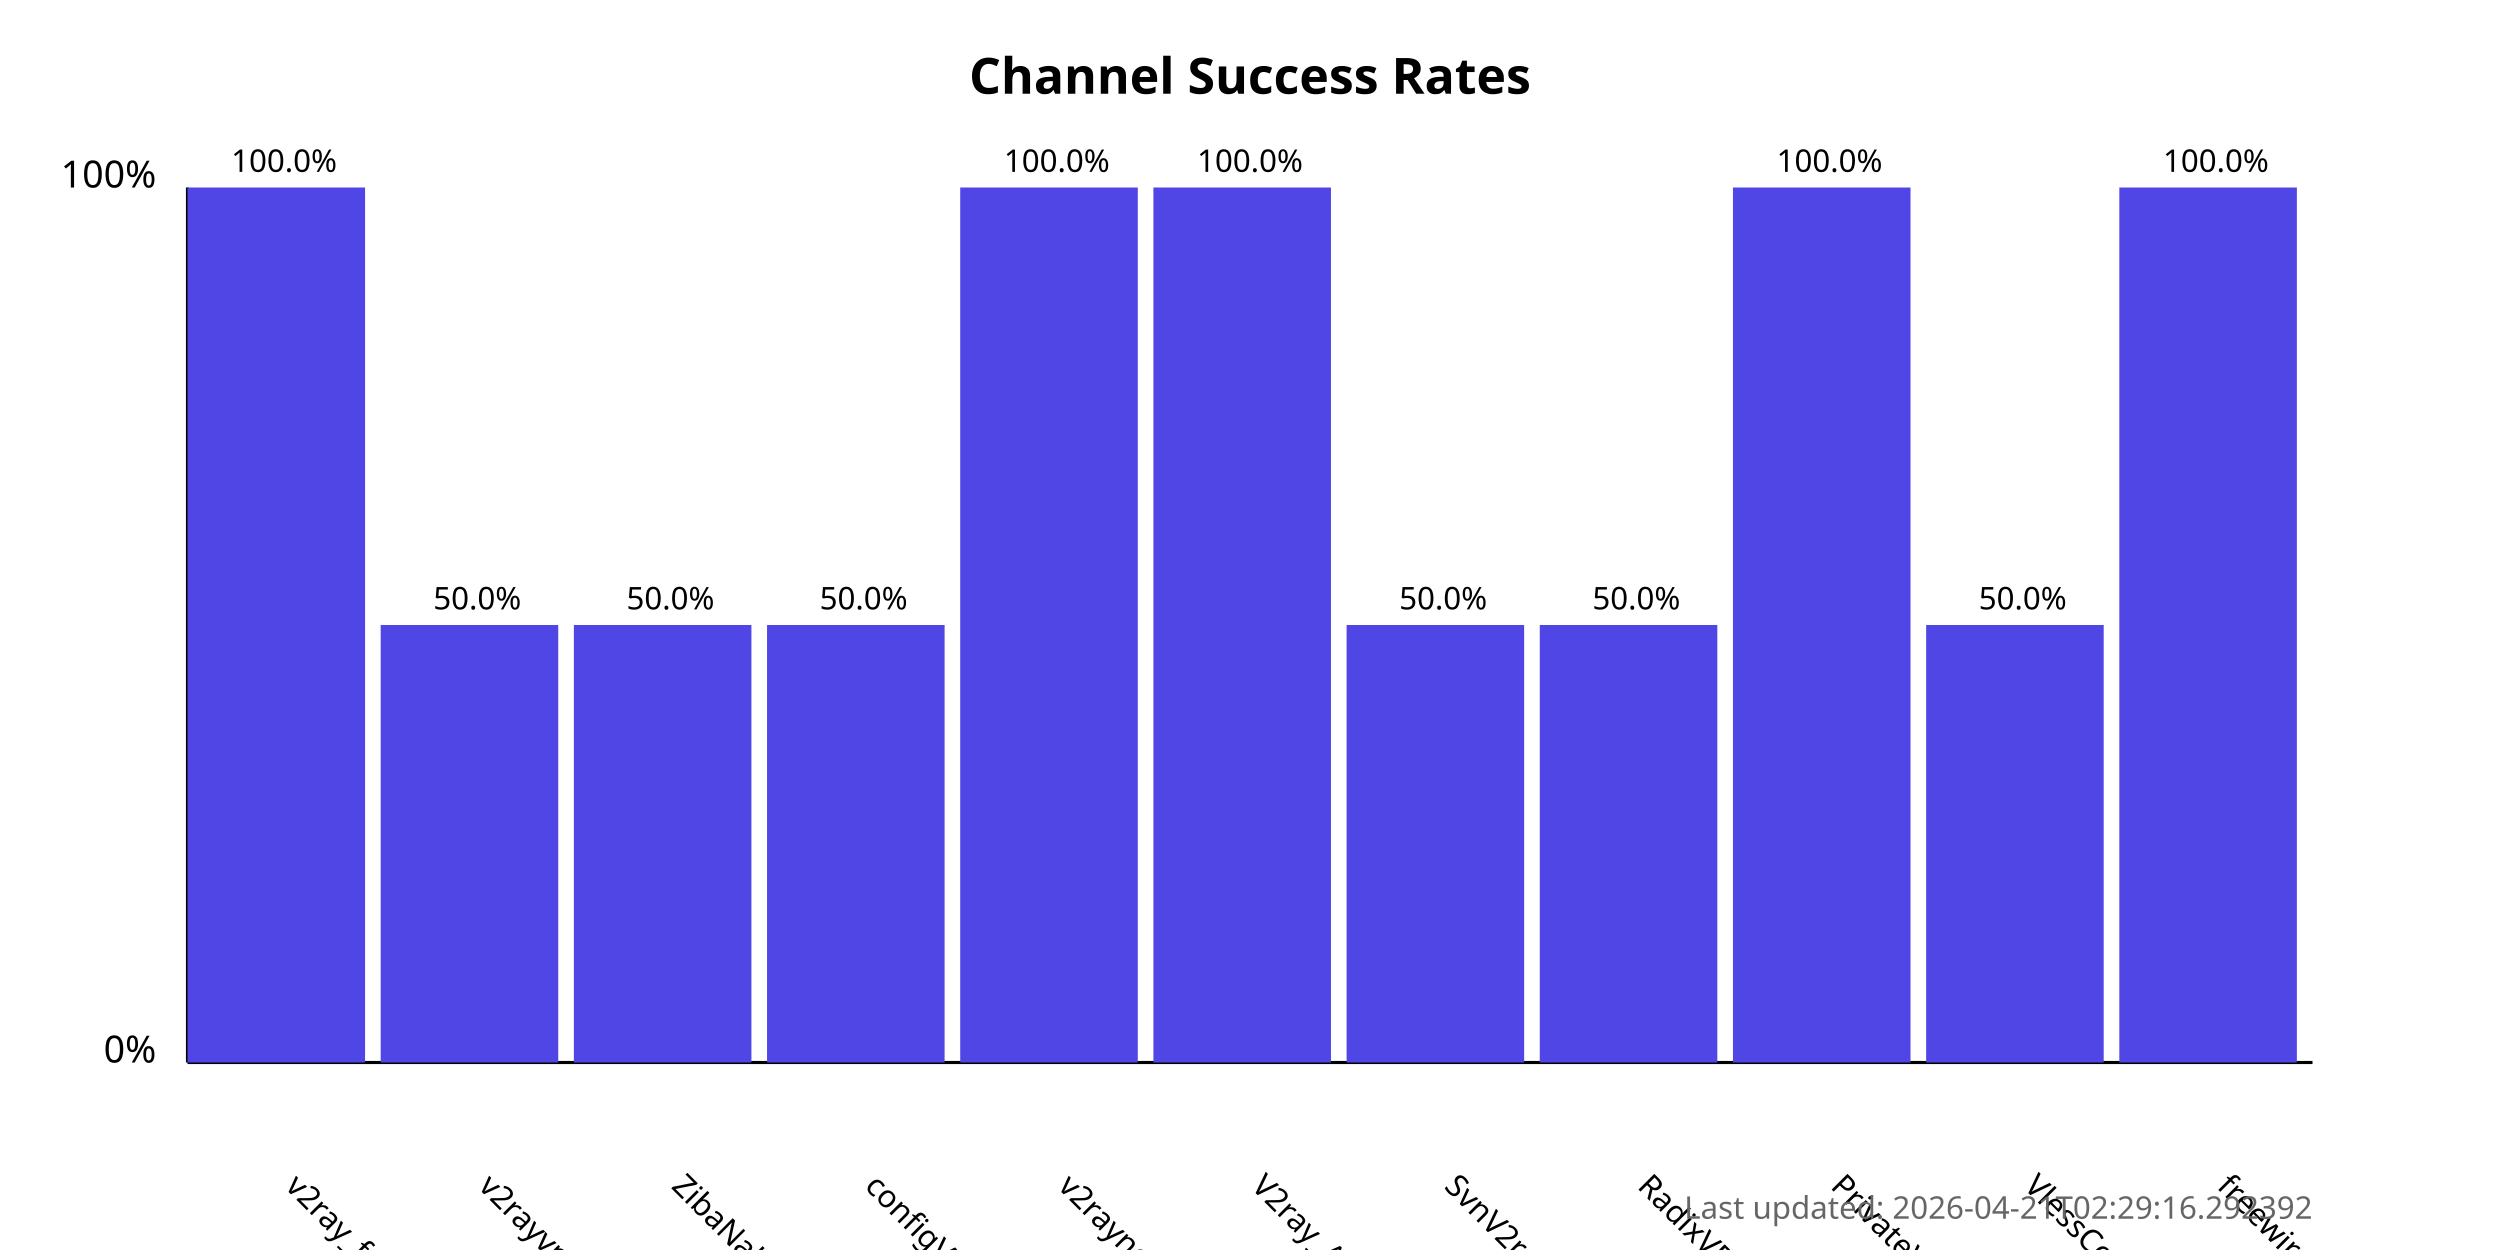
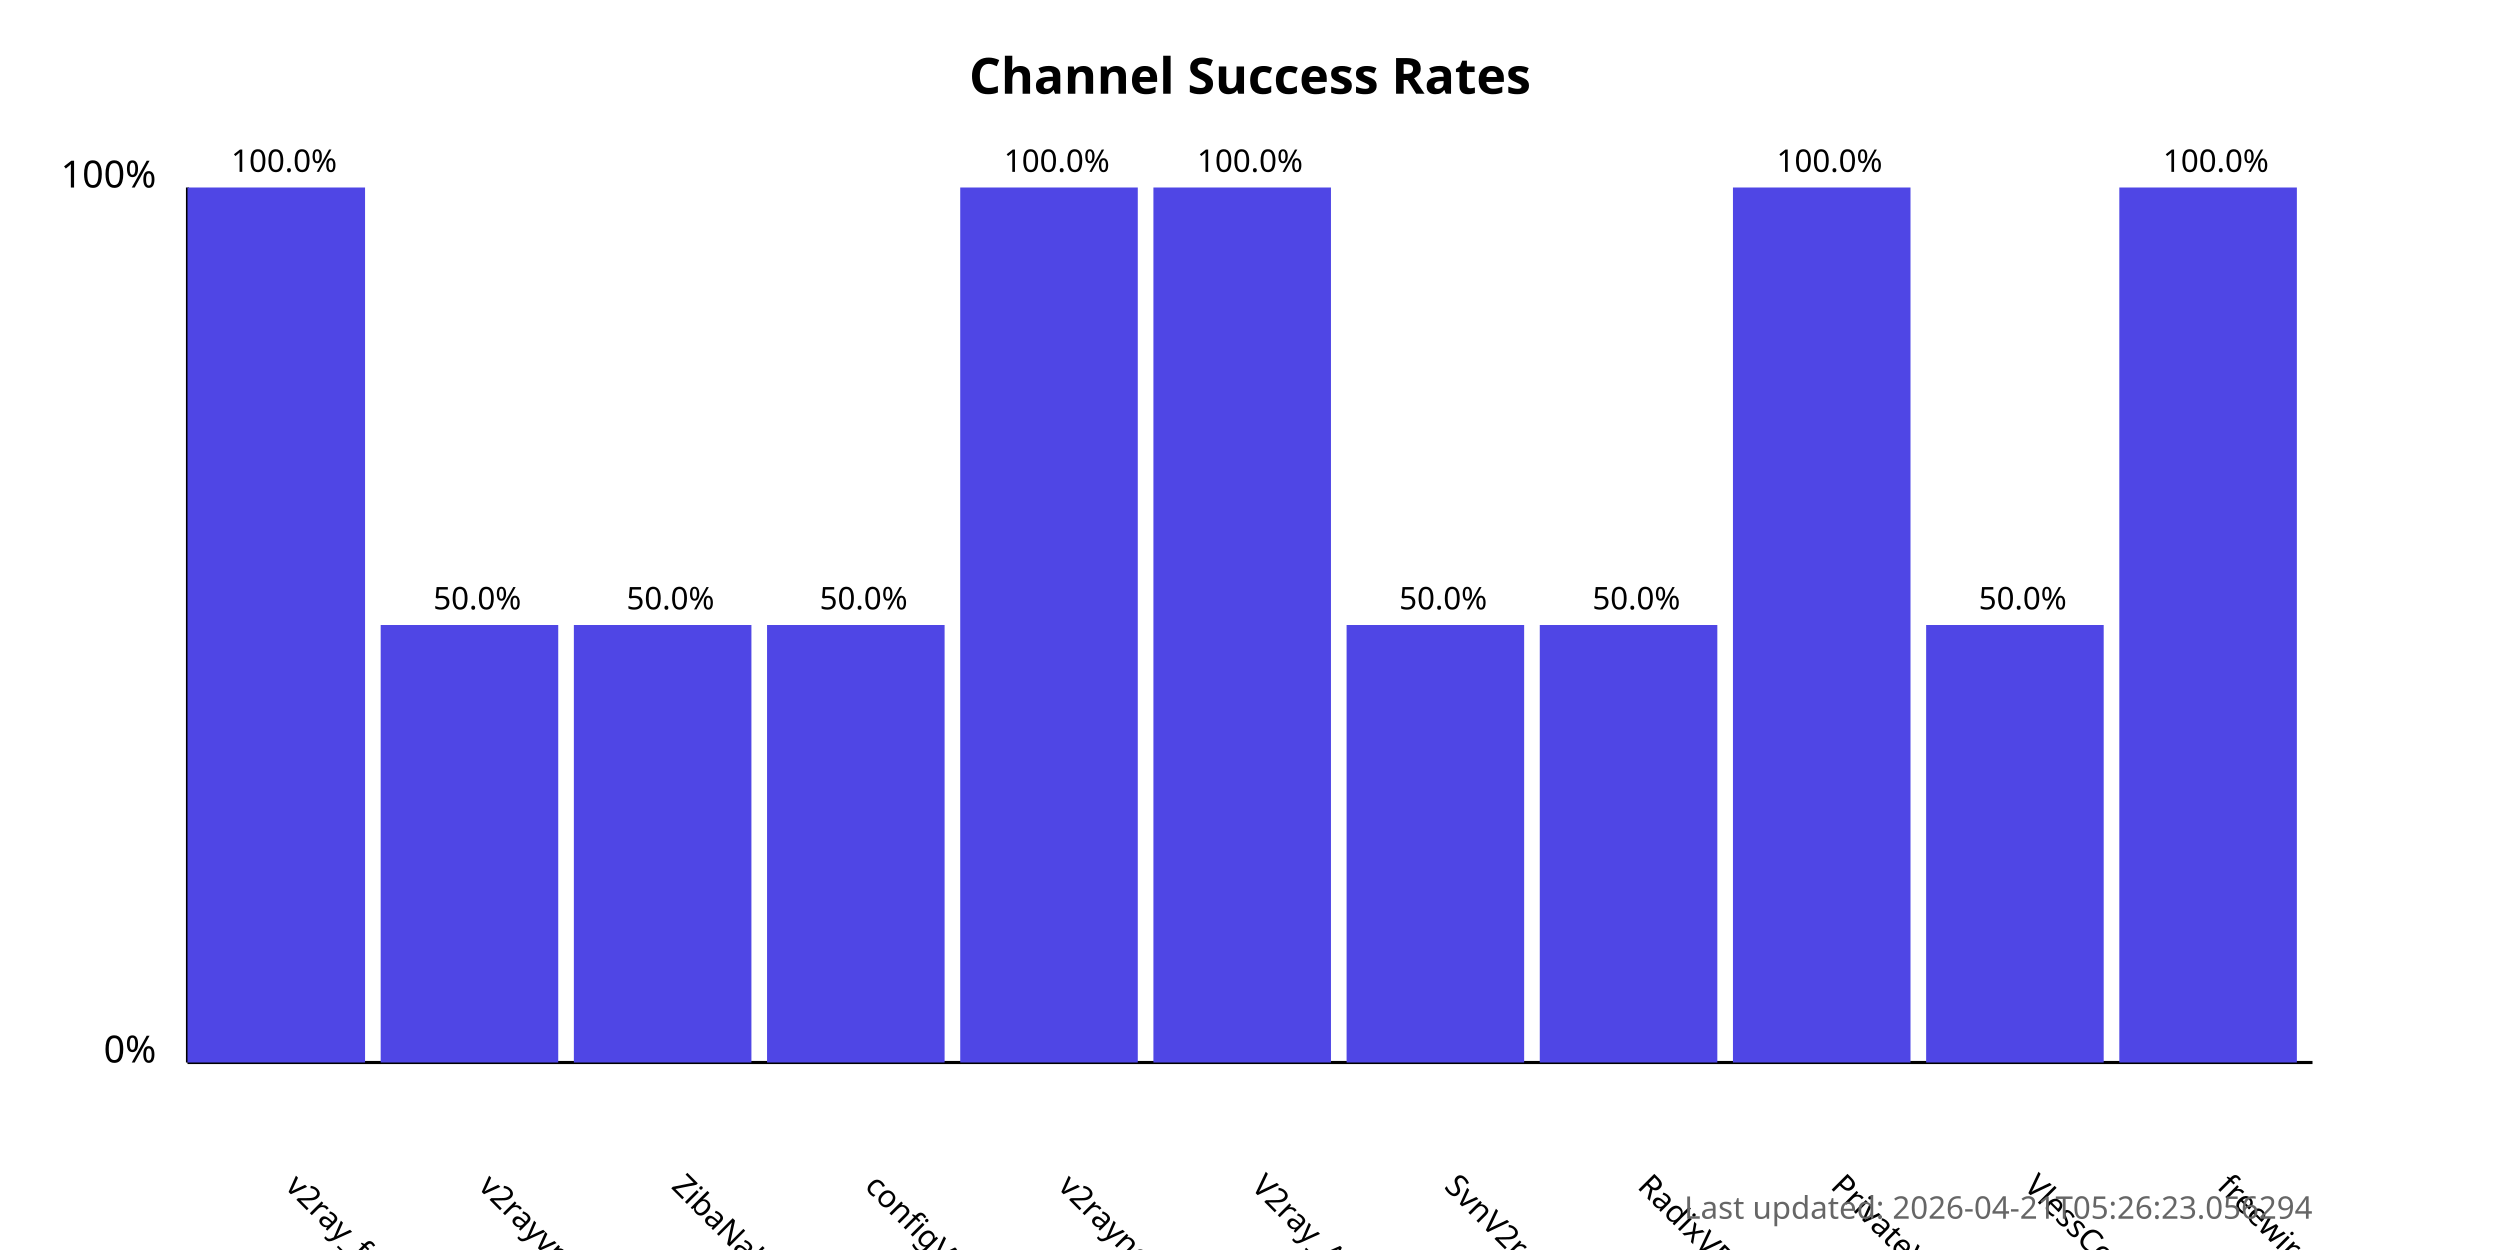
<svg xmlns="http://www.w3.org/2000/svg" width="800" height="400">
  <style>
            .chart-title { font: bold 16px sans-serif; }
            .axis-label { font: 12px sans-serif; }
            .tick-label { font: 10px sans-serif; }
            .bar { fill: #4f46e5; }
            .bar:hover { fill: #6366f1; }
            .timestamp { font: 10px sans-serif; fill: #666; }
        </style>
  <text x="400.0" y="30" text-anchor="middle" class="chart-title">
            Channel Success Rates
        </text>
  <line x1="60" y1="340" x2="60" y2="60" stroke="black" stroke-width="1" />
  <line x1="60" y1="340" x2="740" y2="340" stroke="black" stroke-width="1" />
  <text x="50" y="340" text-anchor="end" class="axis-label">0%</text>
  <text x="50" y="60" text-anchor="end" class="axis-label">100%</text>
  <g>
    <rect x="60" y="60.0" width="56.818" height="280.0" class="bar" />
    <text x="90.909" y="380" transform="rotate(45, 90.90909, 380)" text-anchor="start" class="tick-label">
                v2ray_free_conf
            </text>
    <text x="90.909" y="55.0" text-anchor="middle" class="tick-label">
                100.0%
            </text>
  </g>
  <g>
    <rect x="121.818" y="200.0" width="56.818" height="140.0" class="bar" />
    <text x="152.727" y="380" transform="rotate(45, 152.7273, 380)" text-anchor="start" class="tick-label">
                v2rayvpno
            </text>
    <text x="152.727" y="195.0" text-anchor="middle" class="tick-label">
                50.0%
            </text>
  </g>
  <g>
    <rect x="183.636" y="200.0" width="56.818" height="140.0" class="bar" />
    <text x="214.545" y="380" transform="rotate(45, 214.5455, 380)" text-anchor="start" class="tick-label">
                ZibaNabz
            </text>
    <text x="214.545" y="195.0" text-anchor="middle" class="tick-label">
                50.0%
            </text>
  </g>
  <g>
    <rect x="245.455" y="200.0" width="56.818" height="140.0" class="bar" />
    <text x="276.364" y="380" transform="rotate(45, 276.3636, 380)" text-anchor="start" class="tick-label">
                configV2rayForFree
            </text>
    <text x="276.364" y="195.0" text-anchor="middle" class="tick-label">
                50.0%
            </text>
  </g>
  <g>
    <rect x="307.273" y="60.0" width="56.818" height="280.0" class="bar" />
    <text x="338.182" y="380" transform="rotate(45, 338.1818, 380)" text-anchor="start" class="tick-label">
                v2rayngvpn
            </text>
    <text x="338.182" y="55.0" text-anchor="middle" class="tick-label">
                100.0%
            </text>
  </g>
  <g>
    <rect x="369.091" y="60.0" width="56.818" height="280.0" class="bar" />
    <text x="400.0" y="380" transform="rotate(45, 400.0, 380)" text-anchor="start" class="tick-label">
                V2ray_Alpha
            </text>
    <text x="400.0" y="55.0" text-anchor="middle" class="tick-label">
                100.0%
            </text>
  </g>
  <g>
    <rect x="430.909" y="200.0" width="56.818" height="140.0" class="bar" />
    <text x="461.818" y="380" transform="rotate(45, 461.8182, 380)" text-anchor="start" class="tick-label">
                SvnV2ray
            </text>
    <text x="461.818" y="195.0" text-anchor="middle" class="tick-label">
                50.0%
            </text>
  </g>
  <g>
    <rect x="492.727" y="200.0" width="56.818" height="140.0" class="bar" />
    <text x="523.636" y="380" transform="rotate(45, 523.6364, 380)" text-anchor="start" class="tick-label">
                RadixVPN
            </text>
    <text x="523.636" y="195.0" text-anchor="middle" class="tick-label">
                50.0%
            </text>
  </g>
  <g>
    <rect x="554.545" y="60.0" width="56.818" height="280.0" class="bar" />
    <text x="585.455" y="380" transform="rotate(45, 585.4545, 380)" text-anchor="start" class="tick-label">
                PrivateVPNs
            </text>
    <text x="585.455" y="55.0" text-anchor="middle" class="tick-label">
                100.0%
            </text>
  </g>
  <g>
    <rect x="616.364" y="200.0" width="56.818" height="140.0" class="bar" />
    <text x="647.273" y="380" transform="rotate(45, 647.2727, 380)" text-anchor="start" class="tick-label">
                VlessConfig
            </text>
    <text x="647.273" y="195.0" text-anchor="middle" class="tick-label">
                50.0%
            </text>
  </g>
  <g>
    <rect x="678.182" y="60.0" width="56.818" height="280.0" class="bar" />
    <text x="709.091" y="380" transform="rotate(45, 709.0909, 380)" text-anchor="start" class="tick-label">
                freewireguard
            </text>
    <text x="709.091" y="55.0" text-anchor="middle" class="tick-label">
                100.0%
            </text>
  </g>
  <text x="740" y="390" text-anchor="end" class="timestamp">
-             Last updated: 2026-04-21T02:29:16.292392
+             Last updated: 2026-04-21T05:26:23.056294
        </text>
</svg>
